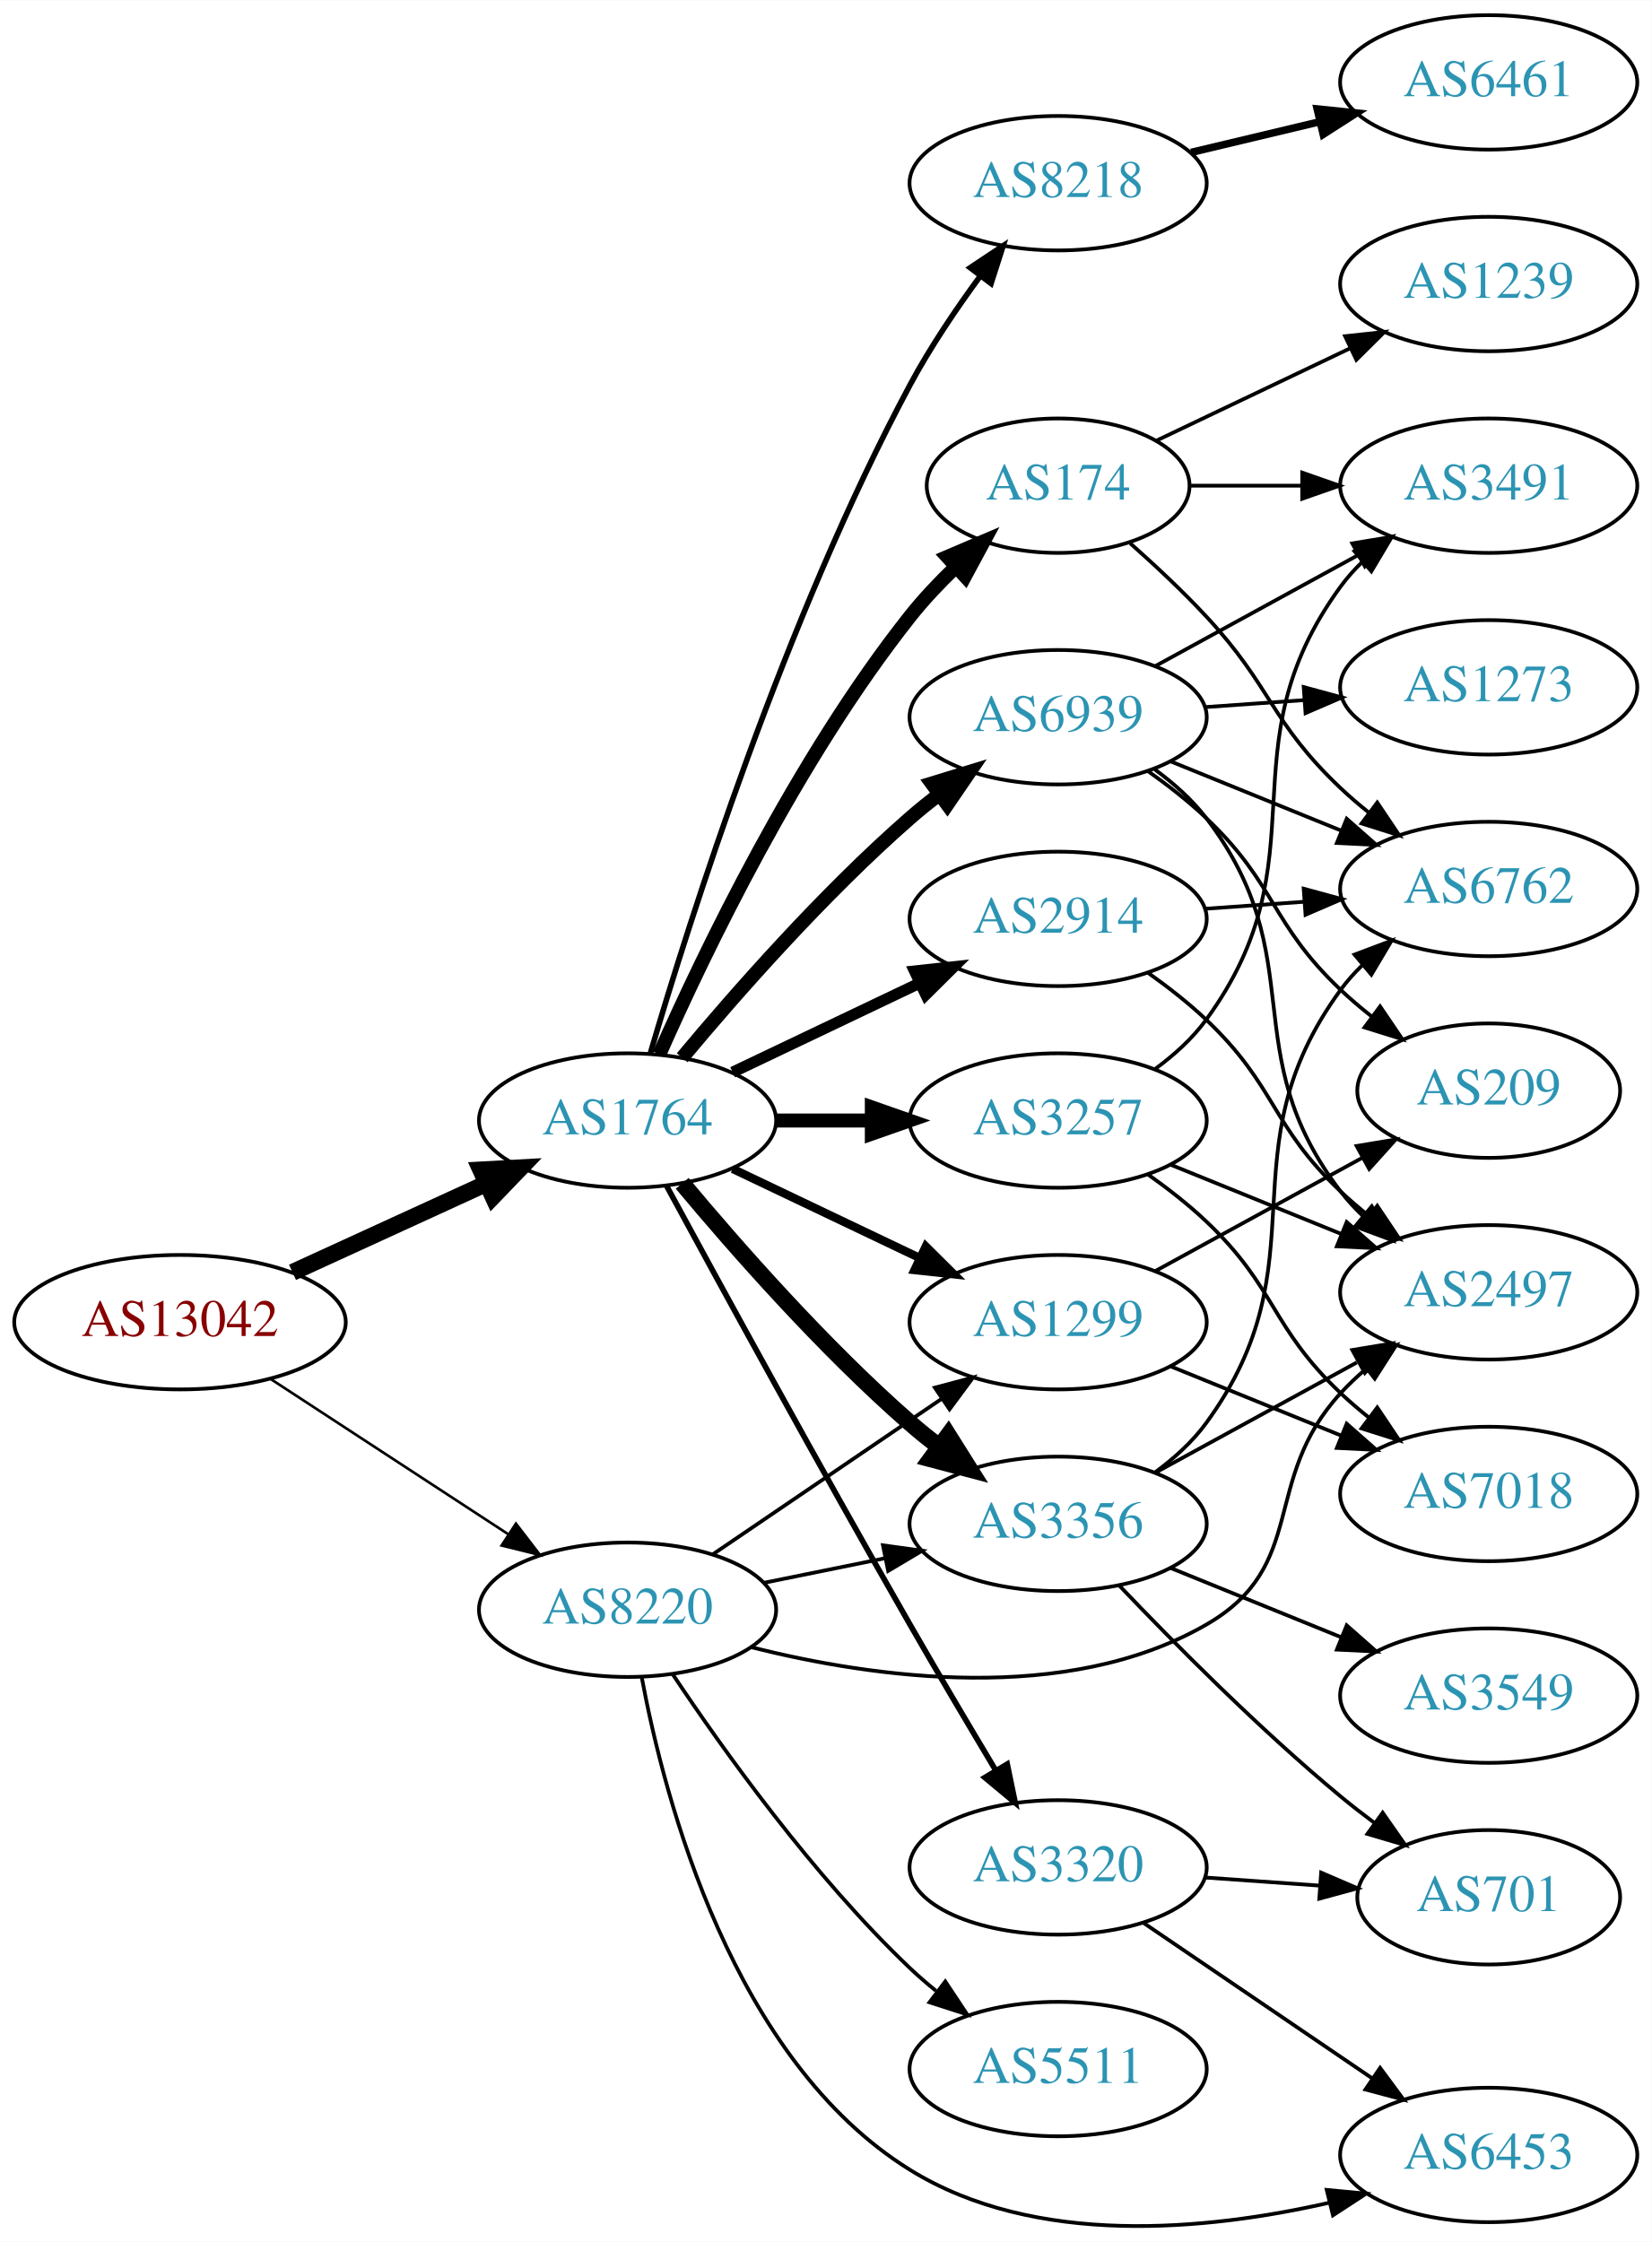
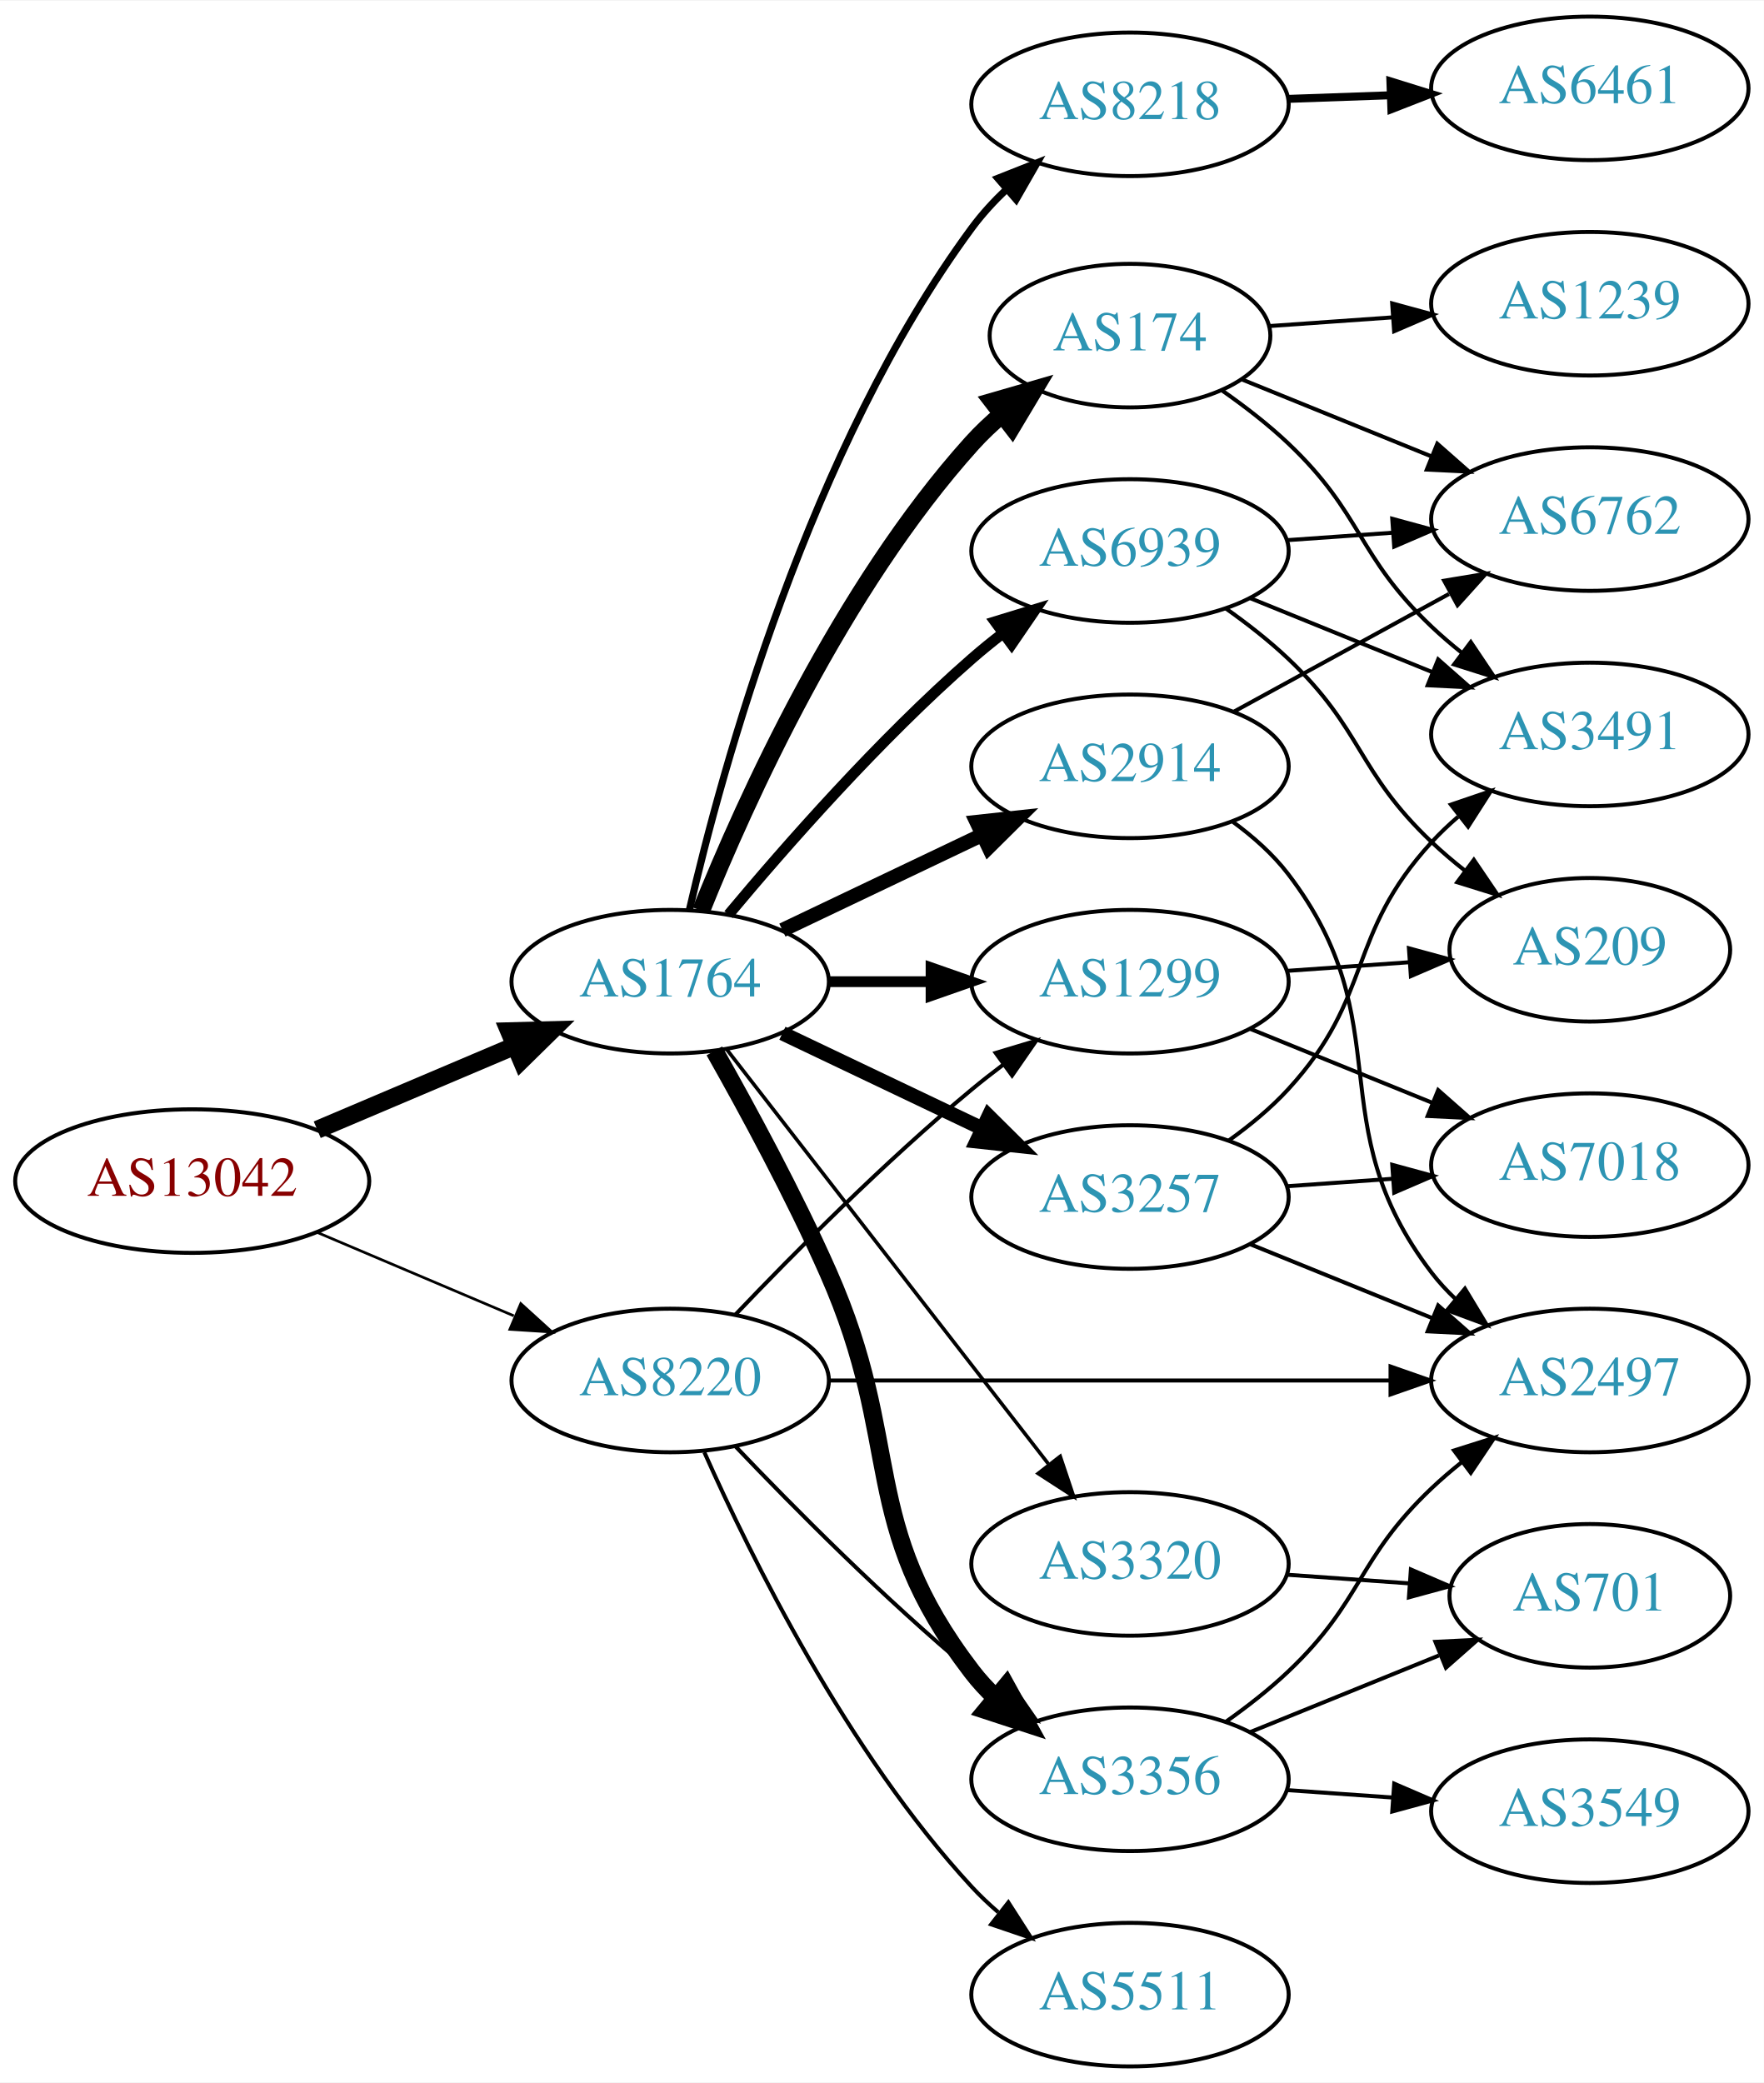
- <svg xmlns="http://www.w3.org/2000/svg" xmlns:xlink="http://www.w3.org/1999/xlink" width="442pt" height="600pt" viewBox="0.00 0.00 442.27 600.25">
-   <g id="graph0" class="graph" transform="scale(1 1) rotate(0) translate(4 596.248)">
-     <polygon fill="white" stroke="none" points="-4,4 -4,-596.248 438.271,-596.248 438.271,4 -4,4" />
+ <svg xmlns="http://www.w3.org/2000/svg" xmlns:xlink="http://www.w3.org/1999/xlink" width="442pt" height="522pt" viewBox="0.00 0.00 442.27 522.00">
+   <g id="graph0" class="graph" transform="scale(1 1) rotate(0) translate(4 518)">
+     <polygon fill="white" stroke="none" points="-4,4 -4,-518 438.271,-518 438.271,4 -4,4" />
    <g id="node1" class="node">
      <g id="a_node1">
        <a xlink:href="/asn/13042" xlink:title="AS13042 ~ Oesterreichische Nationalbank [AT]">
-           <ellipse fill="#ffffff" stroke="black" cx="44.196" cy="-242.248" rx="44.393" ry="18" />
-           <text text-anchor="middle" x="44.196" y="-238.548" font-family="Times,serif" font-size="14.00" fill="#880000">AS13042</text>
+           <ellipse fill="#ffffff" stroke="black" cx="44.196" cy="-222" rx="44.393" ry="18" />
+           <text text-anchor="middle" x="44.196" y="-218.3" font-family="Times,serif" font-size="14.00" fill="#880000">AS13042</text>
        </a>
      </g>
    </g>
    <g id="node2" class="node">
      <g id="a_node2">
        <a xlink:href="/asn/1764" xlink:title="AS1764 ~ NEXTLAYER-AS [AT]">
-           <ellipse fill="#ffffff" stroke="black" cx="164.039" cy="-296.248" rx="39.794" ry="18" />
-           <text text-anchor="middle" x="164.039" y="-292.548" font-family="Times,serif" font-size="14.00" fill="#2c94b3">AS1764</text>
+           <ellipse fill="#ffffff" stroke="black" cx="164.039" cy="-272" rx="39.794" ry="18" />
+           <text text-anchor="middle" x="164.039" y="-268.3" font-family="Times,serif" font-size="14.00" fill="#2c94b3">AS1764</text>
        </a>
      </g>
    </g>
    <g id="edge1" class="edge">
-       <path fill="none" stroke="black" stroke-width="4.5" d="M74.326,-255.596C89.937,-262.75 109.335,-271.639 126.007,-279.279" />
-       <polygon fill="black" stroke="black" stroke-width="4.5" points="124.727,-283.024 135.459,-283.61 128.008,-275.864 124.727,-283.024" />
+       <path fill="none" stroke="black" stroke-width="4.5" d="M75.543,-234.876C90.566,-241.25 108.857,-249.011 124.824,-255.786" />
+       <polygon fill="black" stroke="black" stroke-width="4.5" points="123.672,-259.574 134.416,-259.856 126.748,-252.325 123.672,-259.574" />
    </g>
    <g id="node3" class="node">
      <g id="a_node3">
        <a xlink:href="/asn/8220" xlink:title="AS8220 ~ COLT [GB]">
-           <ellipse fill="#ffffff" stroke="black" cx="164.039" cy="-165.248" rx="39.794" ry="18" />
-           <text text-anchor="middle" x="164.039" y="-161.548" font-family="Times,serif" font-size="14.00" fill="#2c94b3">AS8220</text>
+           <ellipse fill="#ffffff" stroke="black" cx="164.039" cy="-172" rx="39.794" ry="18" />
+           <text text-anchor="middle" x="164.039" y="-168.3" font-family="Times,serif" font-size="14.00" fill="#2c94b3">AS8220</text>
        </a>
      </g>
    </g>
    <g id="edge2" class="edge">
-       <path fill="none" stroke="black" stroke-width="0.703" d="M68.478,-227.035C86.708,-215.124 112.229,-198.448 132.163,-185.422" />
-       <polygon fill="black" stroke="black" stroke-width="0.703" points="134.148,-188.307 140.605,-179.907 130.319,-182.447 134.148,-188.307" />
+       <path fill="none" stroke="black" stroke-width="0.667" d="M75.543,-209.124C90.566,-202.75 108.857,-194.989 124.824,-188.214" />
+       <polygon fill="black" stroke="black" stroke-width="0.667" points="126.577,-191.272 134.416,-184.144 123.843,-184.828 126.577,-191.272" />
    </g>
    <g id="node4" class="node">
      <g id="a_node4">
        <a xlink:href="/asn/174" xlink:title="AS174 ~ Cogent Communications [US]">
-           <ellipse fill="#ffffff" stroke="black" cx="279.332" cy="-466.248" rx="35.194" ry="18" />
-           <text text-anchor="middle" x="279.332" y="-462.548" font-family="Times,serif" font-size="14.00" fill="#2c94b3">AS174</text>
+           <ellipse fill="#ffffff" stroke="black" cx="279.332" cy="-434" rx="35.194" ry="18" />
+           <text text-anchor="middle" x="279.332" y="-430.3" font-family="Times,serif" font-size="14.00" fill="#2c94b3">AS174</text>
        </a>
      </g>
    </g>
    <g id="edge3" class="edge">
-       <path fill="none" stroke="black" stroke-width="3.75" d="M172.557,-313.99C184.458,-340.927 209.417,-393.042 239.685,-431.248 243.269,-435.771 247.464,-440.212 251.744,-444.331" />
-       <polygon fill="black" stroke="black" stroke-width="3.75" points="249.682,-447.188 259.426,-451.346 254.402,-442.019 249.682,-447.188" />
+       <path fill="none" stroke="black" stroke-width="4.5" d="M171.786,-289.787C182.837,-317.243 206.891,-370.578 239.685,-407 242.001,-409.572 244.606,-412.03 247.341,-414.343" />
+       <polygon fill="black" stroke="black" stroke-width="4.5" points="244.94,-417.464 255.264,-420.448 249.746,-411.226 244.94,-417.464" />
    </g>
    <g id="node5" class="node">
      <g id="a_node5">
        <a xlink:href="/asn/8218" xlink:title="AS8218 ~ legacy Neotelecoms [FR]">
-           <ellipse fill="#ffffff" stroke="black" cx="279.332" cy="-547.248" rx="39.794" ry="18" />
-           <text text-anchor="middle" x="279.332" y="-543.548" font-family="Times,serif" font-size="14.00" fill="#2c94b3">AS8218</text>
+           <ellipse fill="#ffffff" stroke="black" cx="279.332" cy="-492" rx="39.794" ry="18" />
+           <text text-anchor="middle" x="279.332" y="-488.3" font-family="Times,serif" font-size="14.00" fill="#2c94b3">AS8218</text>
        </a>
      </g>
    </g>
    <g id="edge4" class="edge">
-       <path fill="none" stroke="black" stroke-width="1.5" d="M170.158,-314.31C180.591,-349.818 206.187,-430.699 239.685,-493.248 245.047,-503.26 252.005,-513.563 258.537,-522.451" />
-       <polygon fill="black" stroke="black" stroke-width="1.5" points="255.784,-524.612 264.603,-530.482 261.369,-520.393 255.784,-524.612" />
+       <path fill="none" stroke="black" stroke-width="1.8" d="M168.841,-289.921C177.028,-325.368 198.958,-405.776 239.685,-461 242.212,-464.427 245.207,-467.687 248.394,-470.718" />
+       <polygon fill="black" stroke="black" stroke-width="1.8" points="246.197,-473.445 256.05,-477.341 250.777,-468.151 246.197,-473.445" />
    </g>
    <g id="node6" class="node">
      <g id="a_node6">
        <a xlink:href="/asn/3356" xlink:title="AS3356 ~ Level 3 Parent, LLC [US]">
-           <ellipse fill="#ffffff" stroke="black" cx="279.332" cy="-188.248" rx="39.794" ry="18" />
-           <text text-anchor="middle" x="279.332" y="-184.548" font-family="Times,serif" font-size="14.00" fill="#2c94b3">AS3356</text>
+           <ellipse fill="#ffffff" stroke="black" cx="279.332" cy="-72" rx="39.794" ry="18" />
+           <text text-anchor="middle" x="279.332" y="-68.3" font-family="Times,serif" font-size="14.00" fill="#2c94b3">AS3356</text>
        </a>
      </g>
    </g>
    <g id="edge5" class="edge">
-       <path fill="none" stroke="black" stroke-width="4.5" d="M178.669,-279.431C192.951,-262.319 216.498,-235.503 239.685,-215.248 242.151,-213.094 244.789,-210.954 247.487,-208.876" />
-       <polygon fill="black" stroke="black" stroke-width="4.5" points="249.919,-211.975 255.641,-202.878 245.252,-205.632 249.919,-211.975" />
+       <path fill="none" stroke="black" stroke-width="4.5" d="M175.122,-254.644C183.372,-240.066 195.046,-218.542 203.685,-199 222.783,-155.796 210.975,-136.511 239.685,-99 241.457,-96.685 243.485,-94.491 245.662,-92.429" />
+       <polygon fill="black" stroke="black" stroke-width="4.5" points="248.298,-95.359 253.488,-85.948 243.275,-89.293 248.298,-95.359" />
    </g>
    <g id="node7" class="node">
      <g id="a_node7">
        <a xlink:href="/asn/3257" xlink:title="AS3257 ~ GTT [DE]">
-           <ellipse fill="#ffffff" stroke="black" cx="279.332" cy="-296.248" rx="39.794" ry="18" />
-           <text text-anchor="middle" x="279.332" y="-292.548" font-family="Times,serif" font-size="14.00" fill="#2c94b3">AS3257</text>
+           <ellipse fill="#ffffff" stroke="black" cx="279.332" cy="-218" rx="39.794" ry="18" />
+           <text text-anchor="middle" x="279.332" y="-214.3" font-family="Times,serif" font-size="14.00" fill="#2c94b3">AS3257</text>
        </a>
      </g>
    </g>
    <g id="edge6" class="edge">
-       <path fill="none" stroke="black" stroke-width="3.75" d="M203.711,-296.248C211.914,-296.248 220.678,-296.248 229.21,-296.248" />
-       <polygon fill="black" stroke="black" stroke-width="3.75" points="229.449,-299.748 239.449,-296.248 229.449,-292.748 229.449,-299.748" />
+       <path fill="none" stroke="black" stroke-width="3.6" d="M192.175,-259.066C207.169,-251.919 225.99,-242.948 242.213,-235.215" />
+       <polygon fill="black" stroke="black" stroke-width="3.6" points="243.895,-238.291 251.417,-230.829 240.884,-231.972 243.895,-238.291" />
    </g>
    <g id="node8" class="node">
      <g id="a_node8">
        <a xlink:href="/asn/2914" xlink:title="AS2914 ~ NTT America, Inc. [US]">
-           <ellipse fill="#ffffff" stroke="black" cx="279.332" cy="-350.248" rx="39.794" ry="18" />
-           <text text-anchor="middle" x="279.332" y="-346.548" font-family="Times,serif" font-size="14.00" fill="#2c94b3">AS2914</text>
+           <ellipse fill="#ffffff" stroke="black" cx="279.332" cy="-326" rx="39.794" ry="18" />
+           <text text-anchor="middle" x="279.332" y="-322.3" font-family="Times,serif" font-size="14.00" fill="#2c94b3">AS2914</text>
        </a>
      </g>
    </g>
    <g id="edge7" class="edge">
-       <path fill="none" stroke="black" stroke-width="3" d="M192.175,-309.182C207.169,-316.329 225.99,-325.3 242.213,-333.033" />
-       <polygon fill="black" stroke="black" stroke-width="3" points="240.884,-336.276 251.417,-337.419 243.895,-329.957 240.884,-336.276" />
+       <path fill="none" stroke="black" stroke-width="3.6" d="M192.175,-284.934C207.169,-292.081 225.99,-301.052 242.213,-308.785" />
+       <polygon fill="black" stroke="black" stroke-width="3.6" points="240.884,-312.028 251.417,-313.171 243.895,-305.709 240.884,-312.028" />
    </g>
    <g id="node9" class="node">
      <g id="a_node9">
-         <a xlink:href="/asn/1299" xlink:title="AS1299 ~ Telia Carrier [EU]">
-           <ellipse fill="#ffffff" stroke="black" cx="279.332" cy="-242.248" rx="39.794" ry="18" />
-           <text text-anchor="middle" x="279.332" y="-238.548" font-family="Times,serif" font-size="14.00" fill="#2c94b3">AS1299</text>
+         <a xlink:href="/asn/6939" xlink:title="AS6939 ~ Hurricane Electric LLC [US]">
+           <ellipse fill="#ffffff" stroke="black" cx="279.332" cy="-380" rx="39.794" ry="18" />
+           <text text-anchor="middle" x="279.332" y="-376.3" font-family="Times,serif" font-size="14.00" fill="#2c94b3">AS6939</text>
        </a>
      </g>
    </g>
    <g id="edge8" class="edge">
-       <path fill="none" stroke="black" stroke-width="2.25" d="M192.175,-283.314C207.169,-276.167 225.99,-267.196 242.213,-259.463" />
-       <polygon fill="black" stroke="black" stroke-width="2.25" points="243.895,-262.539 251.417,-255.077 240.884,-256.22 243.895,-262.539" />
+       <path fill="none" stroke="black" stroke-width="2.7" d="M178.669,-288.817C192.951,-305.929 216.498,-332.745 239.685,-353 242.151,-355.154 244.789,-357.294 247.487,-359.372" />
+       <polygon fill="black" stroke="black" stroke-width="2.7" points="245.512,-362.264 255.641,-365.37 249.66,-356.625 245.512,-362.264" />
    </g>
    <g id="node10" class="node">
      <g id="a_node10">
-         <a xlink:href="/asn/3320" xlink:title="AS3320 ~ DTAG [DE]">
-           <ellipse fill="#ffffff" stroke="black" cx="279.332" cy="-96.248" rx="39.794" ry="18" />
-           <text text-anchor="middle" x="279.332" y="-92.548" font-family="Times,serif" font-size="14.00" fill="#2c94b3">AS3320</text>
+         <a xlink:href="/asn/1299" xlink:title="AS1299 ~ Telia Carrier [EU]">
+           <ellipse fill="#ffffff" stroke="black" cx="279.332" cy="-272" rx="39.794" ry="18" />
+           <text text-anchor="middle" x="279.332" y="-268.3" font-family="Times,serif" font-size="14.00" fill="#2c94b3">AS1299</text>
        </a>
      </g>
    </g>
    <g id="edge9" class="edge">
-       <path fill="none" stroke="black" stroke-width="1.5" d="M174.528,-278.675C188.54,-252.819 215.7,-203.065 239.685,-161.248 247.056,-148.398 255.437,-134.248 262.506,-122.44" />
-       <polygon fill="black" stroke="black" stroke-width="1.5" points="265.701,-123.917 267.849,-113.542 259.7,-120.313 265.701,-123.917" />
+       <path fill="none" stroke="black" stroke-width="2.7" d="M203.711,-272C211.914,-272 220.678,-272 229.21,-272" />
+       <polygon fill="black" stroke="black" stroke-width="2.7" points="229.449,-275.5 239.449,-272 229.449,-268.5 229.449,-275.5" />
    </g>
    <g id="node11" class="node">
      <g id="a_node11">
-         <a xlink:href="/asn/6939" xlink:title="AS6939 ~ Hurricane Electric LLC [US]">
-           <ellipse fill="#ffffff" stroke="black" cx="279.332" cy="-404.248" rx="39.794" ry="18" />
-           <text text-anchor="middle" x="279.332" y="-400.548" font-family="Times,serif" font-size="14.00" fill="#2c94b3">AS6939</text>
+         <a xlink:href="/asn/3320" xlink:title="AS3320 ~ DTAG [DE]">
+           <ellipse fill="#ffffff" stroke="black" cx="279.332" cy="-126" rx="39.794" ry="18" />
+           <text text-anchor="middle" x="279.332" y="-122.3" font-family="Times,serif" font-size="14.00" fill="#2c94b3">AS3320</text>
        </a>
      </g>
    </g>
    <g id="edge10" class="edge">
-       <path fill="none" stroke="black" stroke-width="3.75" d="M178.669,-313.065C192.951,-330.177 216.498,-356.993 239.685,-377.248 242.151,-379.402 244.789,-381.542 247.487,-383.62" />
-       <polygon fill="black" stroke="black" stroke-width="3.75" points="245.512,-386.512 255.641,-389.618 249.66,-380.873 245.512,-386.512" />
+       <path fill="none" stroke="black" stroke-width="0.9" d="M178.257,-254.966C198.126,-229.361 235.81,-180.798 258.838,-151.121" />
+       <polygon fill="black" stroke="black" stroke-width="0.9" points="261.832,-152.971 265.198,-142.925 256.302,-148.68 261.832,-152.971" />
+     </g>
+     <g id="edge23" class="edge">
+       <path fill="none" stroke="black" d="M180.344,-155.545C194.957,-140.204 217.913,-117.044 239.685,-99 242.206,-96.911 244.882,-94.816 247.604,-92.767" />
+       <polygon fill="black" stroke="black" points="249.765,-95.523 255.797,-86.813 245.65,-89.861 249.765,-95.523" />
    </g>
    <g id="edge24" class="edge">
-       <path fill="none" stroke="black" d="M200.574,-172.462C210.803,-174.539 222.104,-176.833 232.846,-179.014" />
-       <polygon fill="black" stroke="black" points="232.425,-182.5 242.922,-181.059 233.818,-175.64 232.425,-182.5" />
-     </g>
-     <g id="edge25" class="edge">
-       <path fill="none" stroke="black" d="M186.883,-180.094C204.28,-191.918 228.827,-208.602 248.11,-221.708" />
-       <polygon fill="black" stroke="black" points="246.317,-224.721 256.555,-227.447 250.251,-218.931 246.317,-224.721" />
+       <path fill="none" stroke="black" d="M180.344,-188.455C194.957,-203.796 217.913,-226.956 239.685,-245 242.206,-247.089 244.882,-249.184 247.604,-251.233" />
+       <polygon fill="black" stroke="black" points="245.65,-254.139 255.797,-257.187 249.765,-248.477 245.65,-254.139" />
    </g>
    <g id="node18" class="node">
      <g id="a_node18">
        <a xlink:href="/asn/2497" xlink:title="AS2497 ~ Internet Initiative Japan Inc. [JP]">
-           <ellipse fill="#ffffff" stroke="black" cx="394.625" cy="-250.248" rx="39.794" ry="18" />
-           <text text-anchor="middle" x="394.625" y="-246.548" font-family="Times,serif" font-size="14.00" fill="#2c94b3">AS2497</text>
-         </a>
-       </g>
-     </g>
-     <g id="edge28" class="edge">
-       <path fill="none" stroke="black" d="M197.185,-155.209C230.087,-146.936 281.56,-139.706 318.978,-161.248 346.593,-177.146 333.41,-199.793 354.978,-223.248 357.004,-225.451 359.239,-227.575 361.583,-229.598" />
-       <polygon fill="black" stroke="black" points="359.793,-232.642 369.823,-236.056 364.111,-227.133 359.793,-232.642" />
+           <ellipse fill="#ffffff" stroke="black" cx="394.625" cy="-172" rx="39.794" ry="18" />
+           <text text-anchor="middle" x="394.625" y="-168.3" font-family="Times,serif" font-size="14.00" fill="#2c94b3">AS2497</text>
+         </a>
+       </g>
+     </g>
+     <g id="edge26" class="edge">
+       <path fill="none" stroke="black" d="M203.815,-172C242.647,-172 302.531,-172 344.629,-172" />
+       <polygon fill="black" stroke="black" points="344.658,-175.5 354.658,-172 344.658,-168.5 344.658,-175.5" />
    </g>
    <g id="node20" class="node">
      <g id="a_node20">
-         <a xlink:href="/asn/6453" xlink:title="AS6453 ~ TATA COMMUNICATIONS (AMERICA) INC [US]">
-           <ellipse fill="#ffffff" stroke="black" cx="394.625" cy="-19.248" rx="39.794" ry="18" />
-           <text text-anchor="middle" x="394.625" y="-15.548" font-family="Times,serif" font-size="14.00" fill="#2c94b3">AS6453</text>
-         </a>
-       </g>
-     </g>
-     <g id="edge26" class="edge">
-       <path fill="none" stroke="black" d="M167.8,-147.324C173.956,-114.326 192.205,-44.654 239.685,-15.248 273.156,5.482 319.06,1.038 352.016,-6.477" />
-       <polygon fill="black" stroke="black" points="351.254,-9.893 361.8,-8.883 352.926,-3.096 351.254,-9.893" />
-     </g>
-     <g id="node21" class="node">
-       <g id="a_node21">
        <a xlink:href="/asn/5511" xlink:title="AS5511 ~ Orange S.A. [FR]">
-           <ellipse fill="#ffffff" stroke="black" cx="279.332" cy="-42.248" rx="39.794" ry="18" />
-           <text text-anchor="middle" x="279.332" y="-38.548" font-family="Times,serif" font-size="14.00" fill="#2c94b3">AS5511</text>
-         </a>
-       </g>
-     </g>
-     <g id="edge27" class="edge">
-       <path fill="none" stroke="black" d="M176.081,-148.037C189.573,-127.79 213.82,-93.825 239.685,-69.248 241.855,-67.187 244.193,-65.163 246.607,-63.209" />
-       <polygon fill="black" stroke="black" points="249.112,-65.703 254.974,-56.878 244.888,-60.121 249.112,-65.703" />
+           <ellipse fill="#ffffff" stroke="black" cx="279.332" cy="-18" rx="39.794" ry="18" />
+           <text text-anchor="middle" x="279.332" y="-14.3" font-family="Times,serif" font-size="14.00" fill="#2c94b3">AS5511</text>
+         </a>
+       </g>
+     </g>
+     <g id="edge25" class="edge">
+       <path fill="none" stroke="black" d="M172.606,-154.004C184.226,-127.857 208.435,-78.803 239.685,-45 241.717,-42.803 243.956,-40.682 246.303,-38.661" />
+       <polygon fill="black" stroke="black" points="248.83,-41.128 254.548,-32.209 244.515,-35.616 248.83,-41.128" />
    </g>
    <g id="node12" class="node">
      <g id="a_node12">
-         <a xlink:href="/asn/1239" xlink:title="AS1239 ~ Sprint [US]">
-           <ellipse fill="#ffffff" stroke="black" cx="394.625" cy="-520.248" rx="39.794" ry="18" />
-           <text text-anchor="middle" x="394.625" y="-516.548" font-family="Times,serif" font-size="14.00" fill="#2c94b3">AS1239</text>
+         <a xlink:href="/asn/3491" xlink:title="AS3491 ~ PCCW Global, Inc. [US]">
+           <ellipse fill="#ffffff" stroke="black" cx="394.625" cy="-334" rx="39.794" ry="18" />
+           <text text-anchor="middle" x="394.625" y="-330.3" font-family="Times,serif" font-size="14.00" fill="#2c94b3">AS3491</text>
        </a>
      </g>
    </g>
    <g id="edge11" class="edge">
-       <path fill="none" stroke="black" d="M305.757,-478.367C321.059,-485.661 340.783,-495.062 357.665,-503.108" />
-       <polygon fill="black" stroke="black" points="356.172,-506.274 366.705,-507.417 359.184,-499.955 356.172,-506.274" />
+       <path fill="none" stroke="black" d="M302.466,-420.216C308.11,-416.26 313.987,-411.728 318.978,-407 337.826,-389.147 336.13,-378.853 354.978,-361 357.355,-358.749 359.933,-356.542 362.59,-354.42" />
+       <polygon fill="black" stroke="black" points="364.781,-357.152 370.682,-348.353 360.582,-351.552 364.781,-357.152" />
    </g>
    <g id="node13" class="node">
      <g id="a_node13">
-         <a xlink:href="/asn/3491" xlink:title="AS3491 ~ PCCW Global, Inc. [US]">
-           <ellipse fill="#ffffff" stroke="black" cx="394.625" cy="-466.248" rx="39.794" ry="18" />
-           <text text-anchor="middle" x="394.625" y="-462.548" font-family="Times,serif" font-size="14.00" fill="#2c94b3">AS3491</text>
+         <a xlink:href="/asn/1239" xlink:title="AS1239 ~ Sprint [US]">
+           <ellipse fill="#ffffff" stroke="black" cx="394.625" cy="-442" rx="39.794" ry="18" />
+           <text text-anchor="middle" x="394.625" y="-438.3" font-family="Times,serif" font-size="14.00" fill="#2c94b3">AS1239</text>
        </a>
      </g>
    </g>
    <g id="edge12" class="edge">
-       <path fill="none" stroke="black" d="M314.631,-466.248C324.008,-466.248 334.358,-466.248 344.393,-466.248" />
-       <polygon fill="black" stroke="black" points="344.681,-469.748 354.681,-466.248 344.681,-462.748 344.681,-469.748" />
+       <path fill="none" stroke="black" d="M314.323,-436.4C324.002,-437.084 334.738,-437.842 345.102,-438.574" />
+       <polygon fill="black" stroke="black" points="345.069,-442.08 355.291,-439.293 345.562,-435.097 345.069,-442.08" />
    </g>
    <g id="node14" class="node">
      <g id="a_node14">
        <a xlink:href="/asn/6762" xlink:title="AS6762 ~ TELECOM ITALIA SPARKLE S.p.A. [IT]">
-           <ellipse fill="#ffffff" stroke="black" cx="394.625" cy="-358.248" rx="39.794" ry="18" />
-           <text text-anchor="middle" x="394.625" y="-354.548" font-family="Times,serif" font-size="14.00" fill="#2c94b3">AS6762</text>
+           <ellipse fill="#ffffff" stroke="black" cx="394.625" cy="-388" rx="39.794" ry="18" />
+           <text text-anchor="middle" x="394.625" y="-384.3" font-family="Times,serif" font-size="14.00" fill="#2c94b3">AS6762</text>
        </a>
      </g>
    </g>
    <g id="edge13" class="edge">
-       <path fill="none" stroke="black" d="M298.633,-450.827C305.275,-444.936 312.688,-438.007 318.978,-431.248 336.664,-412.243 336.13,-403.101 354.978,-385.248 357.355,-382.997 359.933,-380.79 362.59,-378.668" />
-       <polygon fill="black" stroke="black" points="364.781,-381.4 370.682,-372.601 360.582,-375.8 364.781,-381.4" />
+       <path fill="none" stroke="black" d="M307.468,-422.982C321.671,-417.215 339.309,-410.054 354.919,-403.715" />
+       <polygon fill="black" stroke="black" points="356.379,-406.9 364.328,-399.895 353.746,-400.414 356.379,-406.9" />
    </g>
    <g id="node15" class="node">
      <g id="a_node15">
        <a xlink:href="/asn/6461" xlink:title="AS6461 ~ Zayo Bandwidth [US]">
-           <ellipse fill="#ffffff" stroke="black" cx="394.625" cy="-574.248" rx="39.794" ry="18" />
-           <text text-anchor="middle" x="394.625" y="-570.548" font-family="Times,serif" font-size="14.00" fill="#2c94b3">AS6461</text>
+           <ellipse fill="#ffffff" stroke="black" cx="394.625" cy="-496" rx="39.794" ry="18" />
+           <text text-anchor="middle" x="394.625" y="-492.3" font-family="Times,serif" font-size="14.00" fill="#2c94b3">AS6461</text>
        </a>
      </g>
    </g>
    <g id="edge14" class="edge">
-       <path fill="none" stroke="black" stroke-width="2" d="M314.939,-555.496C325.81,-558.086 337.964,-560.983 349.407,-563.71" />
-       <polygon fill="black" stroke="black" stroke-width="2" points="348.69,-567.137 359.229,-566.051 350.313,-560.328 348.69,-567.137" />
-     </g>
-     <g id="edge17" class="edge">
-       <path fill="none" stroke="black" d="M305.34,-202.073C310.412,-205.805 315.309,-210.225 318.978,-215.248 350.822,-258.836 323.134,-287.66 354.978,-331.248 356.698,-333.602 358.688,-335.824 360.839,-337.905" />
-       <polygon fill="black" stroke="black" points="358.704,-340.683 368.616,-344.424 363.2,-335.318 358.704,-340.683" />
+       <path fill="none" stroke="black" stroke-width="2" d="M319.004,-493.365C327.207,-493.655 335.971,-493.964 344.503,-494.266" />
+       <polygon fill="black" stroke="black" stroke-width="2" points="344.625,-497.772 354.742,-494.627 344.872,-490.776 344.625,-497.772" />
    </g>
    <g id="node16" class="node">
      <g id="a_node16">
        <a xlink:href="/asn/3549" xlink:title="AS3549 ~ Level 3 Parent, LLC [US]">
-           <ellipse fill="#ffffff" stroke="black" cx="394.625" cy="-142.248" rx="39.794" ry="18" />
-           <text text-anchor="middle" x="394.625" y="-138.548" font-family="Times,serif" font-size="14.00" fill="#2c94b3">AS3549</text>
+           <ellipse fill="#ffffff" stroke="black" cx="394.625" cy="-64" rx="39.794" ry="18" />
+           <text text-anchor="middle" x="394.625" y="-60.3" font-family="Times,serif" font-size="14.00" fill="#2c94b3">AS3549</text>
        </a>
      </g>
    </g>
    <g id="edge15" class="edge">
-       <path fill="none" stroke="black" d="M309.507,-176.402C323.383,-170.768 340.16,-163.956 355.069,-157.903" />
-       <polygon fill="black" stroke="black" points="356.599,-161.059 364.548,-154.054 353.966,-154.573 356.599,-161.059" />
+       <path fill="none" stroke="black" d="M318.687,-69.292C327.177,-68.692 336.281,-68.049 345.115,-67.425" />
+       <polygon fill="black" stroke="black" points="345.58,-70.901 355.308,-66.706 345.087,-63.919 345.58,-70.901" />
    </g>
    <g id="node17" class="node">
      <g id="a_node17">
        <a xlink:href="/asn/701" xlink:title="AS701 ~ UUNET [US]">
-           <ellipse fill="#ffffff" stroke="black" cx="394.625" cy="-88.248" rx="35.194" ry="18" />
-           <text text-anchor="middle" x="394.625" y="-84.548" font-family="Times,serif" font-size="14.00" fill="#2c94b3">AS701</text>
+           <ellipse fill="#ffffff" stroke="black" cx="394.625" cy="-118" rx="35.194" ry="18" />
+           <text text-anchor="middle" x="394.625" y="-114.3" font-family="Times,serif" font-size="14.00" fill="#2c94b3">AS701</text>
        </a>
      </g>
    </g>
    <g id="edge16" class="edge">
-       <path fill="none" stroke="black" d="M295.637,-171.793C310.25,-156.452 333.206,-133.292 354.978,-115.248 357.857,-112.862 360.94,-110.468 364.061,-108.144" />
-       <polygon fill="black" stroke="black" points="366.23,-110.895 372.302,-102.212 362.141,-105.214 366.23,-110.895" />
-     </g>
-     <g id="edge18" class="edge">
-       <path fill="none" stroke="black" d="M305.475,-202.008C321.316,-210.677 341.977,-221.983 359.313,-231.471" />
-       <polygon fill="black" stroke="black" points="358.099,-234.796 368.551,-236.527 361.459,-228.656 358.099,-234.796" />
+       <path fill="none" stroke="black" d="M309.507,-83.846C323.921,-89.698 341.465,-96.822 356.794,-103.046" />
+       <polygon fill="black" stroke="black" points="355.91,-106.465 366.493,-106.984 358.544,-99.979 355.91,-106.465" />
+     </g>
+     <g id="edge17" class="edge">
+       <path fill="none" stroke="black" d="M303.274,-86.353C308.668,-90.172 314.224,-94.497 318.978,-99 337.826,-116.853 336.13,-127.147 354.978,-145 357.355,-147.251 359.933,-149.458 362.59,-151.58" />
+       <polygon fill="black" stroke="black" points="360.582,-154.448 370.682,-157.647 364.781,-148.848 360.582,-154.448" />
    </g>
    <g id="edge19" class="edge">
-       <path fill="none" stroke="black" d="M305.34,-310.073C310.412,-313.805 315.309,-318.225 318.978,-323.248 350.822,-366.836 323.134,-395.66 354.978,-439.248 356.698,-441.602 358.688,-443.824 360.839,-445.905" />
-       <polygon fill="black" stroke="black" points="358.704,-448.683 368.616,-452.424 363.2,-443.318 358.704,-448.683" />
-     </g>
-     <g id="edge21" class="edge">
-       <path fill="none" stroke="black" d="M309.507,-284.402C323.383,-278.768 340.16,-271.956 355.069,-265.903" />
-       <polygon fill="black" stroke="black" points="356.599,-269.059 364.548,-262.054 353.966,-262.573 356.599,-269.059" />
+       <path fill="none" stroke="black" d="M304.134,-232.192C309.381,-235.959 314.657,-240.301 318.978,-245 340.546,-268.455 333.41,-283.545 354.978,-307 357.004,-309.203 359.239,-311.327 361.583,-313.35" />
+       <polygon fill="black" stroke="black" points="359.793,-316.394 369.823,-319.808 364.111,-310.885 359.793,-316.394" />
+     </g>
+     <g id="edge20" class="edge">
+       <path fill="none" stroke="black" d="M309.507,-206.154C323.383,-200.52 340.16,-193.708 355.069,-187.654" />
+       <polygon fill="black" stroke="black" points="356.599,-190.811 364.548,-183.806 353.966,-184.325 356.599,-190.811" />
    </g>
    <g id="node19" class="node">
      <g id="a_node19">
        <a xlink:href="/asn/7018" xlink:title="AS7018 ~ AT&amp;T Services, Inc. [US]">
-           <ellipse fill="#ffffff" stroke="black" cx="394.625" cy="-196.248" rx="39.794" ry="18" />
-           <text text-anchor="middle" x="394.625" y="-192.548" font-family="Times,serif" font-size="14.00" fill="#2c94b3">AS7018</text>
-         </a>
-       </g>
-     </g>
-     <g id="edge20" class="edge">
-       <path fill="none" stroke="black" d="M303.274,-281.895C308.668,-278.076 314.224,-273.751 318.978,-269.248 337.826,-251.395 336.13,-241.101 354.978,-223.248 357.355,-220.997 359.933,-218.79 362.59,-216.668" />
-       <polygon fill="black" stroke="black" points="364.781,-219.4 370.682,-210.601 360.582,-213.8 364.781,-219.4" />
+           <ellipse fill="#ffffff" stroke="black" cx="394.625" cy="-226" rx="39.794" ry="18" />
+           <text text-anchor="middle" x="394.625" y="-222.3" font-family="Times,serif" font-size="14.00" fill="#2c94b3">AS7018</text>
+         </a>
+       </g>
+     </g>
+     <g id="edge18" class="edge">
+       <path fill="none" stroke="black" d="M318.687,-220.708C327.177,-221.308 336.281,-221.951 345.115,-222.575" />
+       <polygon fill="black" stroke="black" points="345.087,-226.081 355.308,-223.294 345.58,-219.099 345.087,-226.081" />
+     </g>
+     <g id="edge21" class="edge">
+       <path fill="none" stroke="black" d="M305.475,-339.76C321.316,-348.429 341.977,-359.735 359.313,-369.223" />
+       <polygon fill="black" stroke="black" points="358.099,-372.548 368.551,-374.279 361.459,-366.408 358.099,-372.548" />
    </g>
    <g id="edge22" class="edge">
-       <path fill="none" stroke="black" d="M318.687,-352.956C327.177,-353.556 336.281,-354.199 345.115,-354.823" />
-       <polygon fill="black" stroke="black" points="345.087,-358.329 355.308,-355.542 345.58,-351.347 345.087,-358.329" />
-     </g>
-     <g id="edge23" class="edge">
-       <path fill="none" stroke="black" d="M303.274,-335.895C308.668,-332.076 314.224,-327.751 318.978,-323.248 337.826,-305.395 336.13,-295.101 354.978,-277.248 357.355,-274.997 359.933,-272.79 362.59,-270.668" />
-       <polygon fill="black" stroke="black" points="364.781,-273.4 370.682,-264.601 360.582,-267.8 364.781,-273.4" />
+       <path fill="none" stroke="black" d="M305.175,-312.052C310.255,-308.326 315.197,-303.94 318.978,-299 347.688,-261.489 326.268,-236.511 354.978,-199 356.75,-196.685 358.778,-194.491 360.955,-192.429" />
+       <polygon fill="black" stroke="black" points="363.312,-195.022 368.781,-185.948 358.847,-189.63 363.312,-195.022" />
+     </g>
+     <g id="edge28" class="edge">
+       <path fill="none" stroke="black" d="M309.507,-368.154C323.383,-362.52 340.16,-355.708 355.069,-349.654" />
+       <polygon fill="black" stroke="black" points="356.599,-352.811 364.548,-345.806 353.966,-346.325 356.599,-352.811" />
    </g>
    <g id="edge29" class="edge">
-       <path fill="none" stroke="black" d="M309.507,-230.402C323.383,-224.768 340.16,-217.956 355.069,-211.903" />
-       <polygon fill="black" stroke="black" points="356.599,-215.059 364.548,-208.054 353.966,-208.573 356.599,-215.059" />
-     </g>
-     <g id="node22" class="node">
-       <g id="a_node22">
+       <path fill="none" stroke="black" d="M318.687,-382.708C327.177,-383.308 336.281,-383.951 345.115,-384.575" />
+       <polygon fill="black" stroke="black" points="345.087,-388.081 355.308,-385.294 345.58,-381.099 345.087,-388.081" />
+     </g>
+     <g id="node21" class="node">
+       <g id="a_node21">
        <a xlink:href="/asn/209" xlink:title="AS209 ~ CenturyLink Communications, LLC [US]">
-           <ellipse fill="#ffffff" stroke="black" cx="394.625" cy="-304.248" rx="35.194" ry="18" />
-           <text text-anchor="middle" x="394.625" y="-300.548" font-family="Times,serif" font-size="14.00" fill="#2c94b3">AS209</text>
-         </a>
-       </g>
+           <ellipse fill="#ffffff" stroke="black" cx="394.625" cy="-280" rx="35.194" ry="18" />
+           <text text-anchor="middle" x="394.625" y="-276.3" font-family="Times,serif" font-size="14.00" fill="#2c94b3">AS209</text>
+         </a>
+       </g>
+     </g>
+     <g id="edge27" class="edge">
+       <path fill="none" stroke="black" d="M303.274,-365.647C308.668,-361.828 314.224,-357.503 318.978,-353 337.826,-335.147 336.13,-324.853 354.978,-307 357.552,-304.562 360.361,-302.176 363.252,-299.895" />
+       <polygon fill="black" stroke="black" points="365.544,-302.553 371.49,-293.784 361.373,-296.931 365.544,-302.553" />
+     </g>
+     <g id="edge31" class="edge">
+       <path fill="none" stroke="black" d="M309.507,-260.154C323.383,-254.52 340.16,-247.708 355.069,-241.654" />
+       <polygon fill="black" stroke="black" points="356.599,-244.811 364.548,-237.806 353.966,-238.325 356.599,-244.811" />
    </g>
    <g id="edge30" class="edge">
-       <path fill="none" stroke="black" d="M305.475,-256.008C321.796,-264.939 343.232,-276.671 360.879,-286.328" />
-       <polygon fill="black" stroke="black" points="359.262,-289.433 369.715,-291.163 362.623,-283.292 359.262,-289.433" />
+       <path fill="none" stroke="black" d="M318.687,-274.708C328.502,-275.401 339.137,-276.152 349.228,-276.865" />
+       <polygon fill="black" stroke="black" points="349.267,-280.376 359.489,-277.59 349.76,-273.394 349.267,-280.376" />
    </g>
    <g id="edge32" class="edge">
-       <path fill="none" stroke="black" d="M318.687,-93.54C328.502,-92.847 339.137,-92.096 349.228,-91.383" />
-       <polygon fill="black" stroke="black" points="349.76,-94.854 359.489,-90.659 349.267,-87.872 349.76,-94.854" />
-     </g>
-     <g id="edge31" class="edge">
-       <path fill="none" stroke="black" d="M302.176,-81.402C319.573,-69.578 344.12,-52.894 363.403,-39.788" />
-       <polygon fill="black" stroke="black" points="365.544,-42.565 371.848,-34.049 361.61,-36.775 365.544,-42.565" />
-     </g>
-     <g id="edge34" class="edge">
-       <path fill="none" stroke="black" d="M305.475,-418.008C321.316,-426.677 341.977,-437.983 359.313,-447.471" />
-       <polygon fill="black" stroke="black" points="358.099,-450.796 368.551,-452.527 361.459,-444.656 358.099,-450.796" />
-     </g>
-     <g id="edge36" class="edge">
-       <path fill="none" stroke="black" d="M309.507,-392.402C323.383,-386.768 340.16,-379.956 355.069,-373.903" />
-       <polygon fill="black" stroke="black" points="356.599,-377.059 364.548,-370.054 353.966,-370.573 356.599,-377.059" />
-     </g>
-     <g id="edge37" class="edge">
-       <path fill="none" stroke="black" d="M305.175,-390.3C310.255,-386.574 315.197,-382.188 318.978,-377.248 347.688,-339.737 326.268,-314.759 354.978,-277.248 356.75,-274.933 358.778,-272.739 360.955,-270.677" />
-       <polygon fill="black" stroke="black" points="363.312,-273.27 368.781,-264.196 358.847,-267.879 363.312,-273.27" />
-     </g>
-     <g id="edge33" class="edge">
-       <path fill="none" stroke="black" d="M303.274,-389.895C308.668,-386.076 314.224,-381.751 318.978,-377.248 337.826,-359.395 336.13,-349.101 354.978,-331.248 357.552,-328.81 360.361,-326.424 363.252,-324.143" />
-       <polygon fill="black" stroke="black" points="365.544,-326.801 371.49,-318.032 361.373,-321.179 365.544,-326.801" />
-     </g>
-     <g id="node23" class="node">
-       <g id="a_node23">
-         <a xlink:href="/asn/1273" xlink:title="AS1273 ~ Vodafone Group PLC [EU]">
-           <ellipse fill="#ffffff" stroke="black" cx="394.625" cy="-412.248" rx="39.794" ry="18" />
-           <text text-anchor="middle" x="394.625" y="-408.548" font-family="Times,serif" font-size="14.00" fill="#2c94b3">AS1273</text>
-         </a>
-       </g>
-     </g>
-     <g id="edge35" class="edge">
-       <path fill="none" stroke="black" d="M318.687,-406.956C327.177,-407.556 336.281,-408.199 345.115,-408.823" />
-       <polygon fill="black" stroke="black" points="345.087,-412.329 355.308,-409.542 345.58,-405.347 345.087,-412.329" />
+       <path fill="none" stroke="black" d="M318.687,-123.292C328.502,-122.599 339.137,-121.848 349.228,-121.135" />
+       <polygon fill="black" stroke="black" points="349.76,-124.606 359.489,-120.41 349.267,-117.624 349.76,-124.606" />
    </g>
  </g>
</svg>
